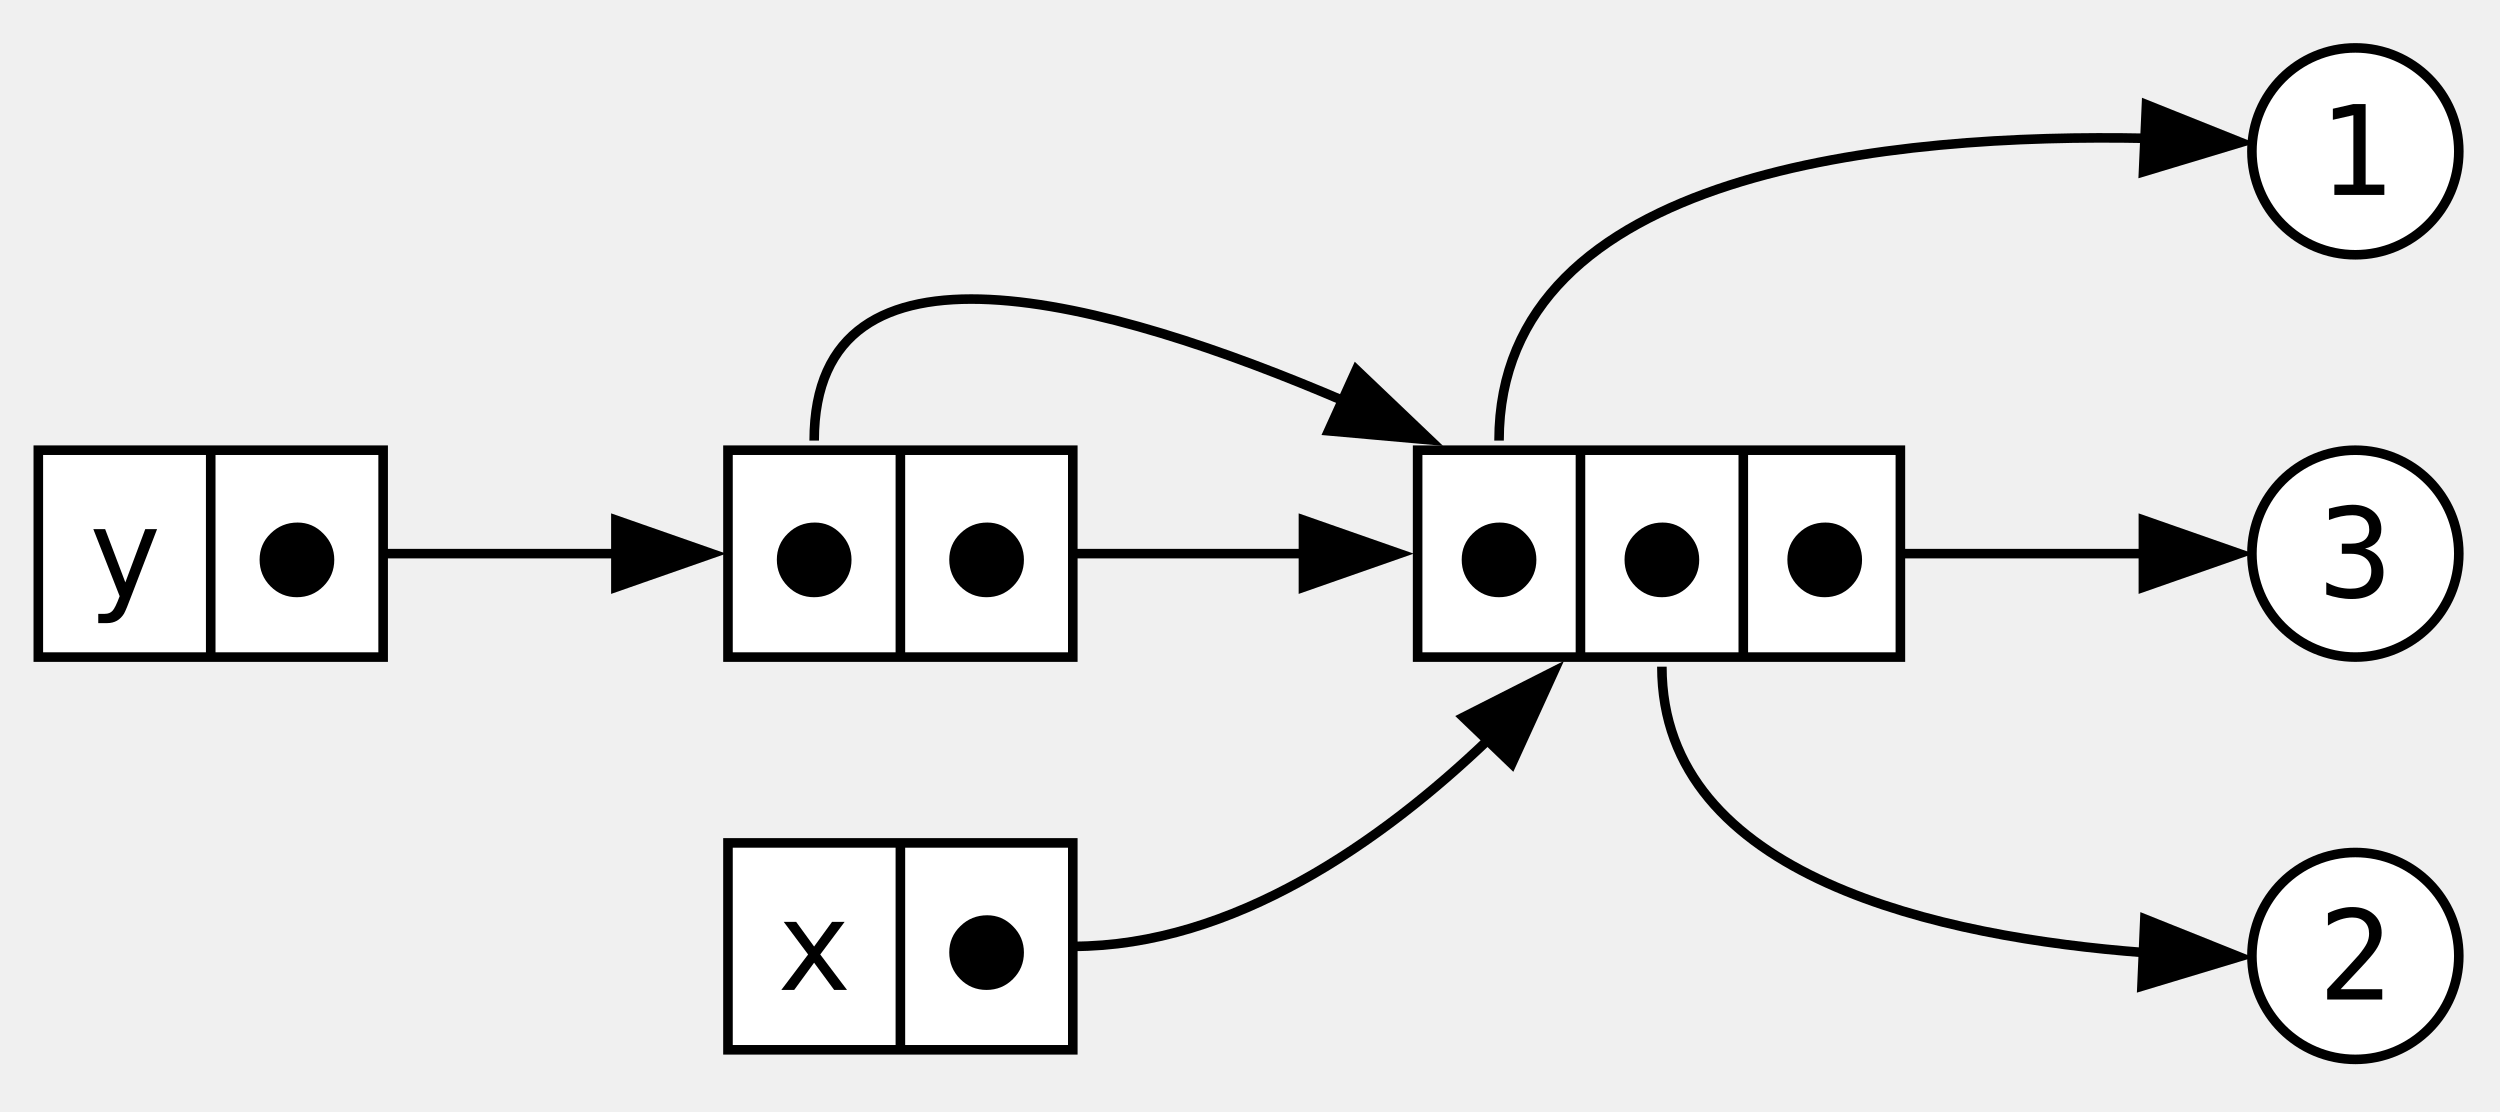
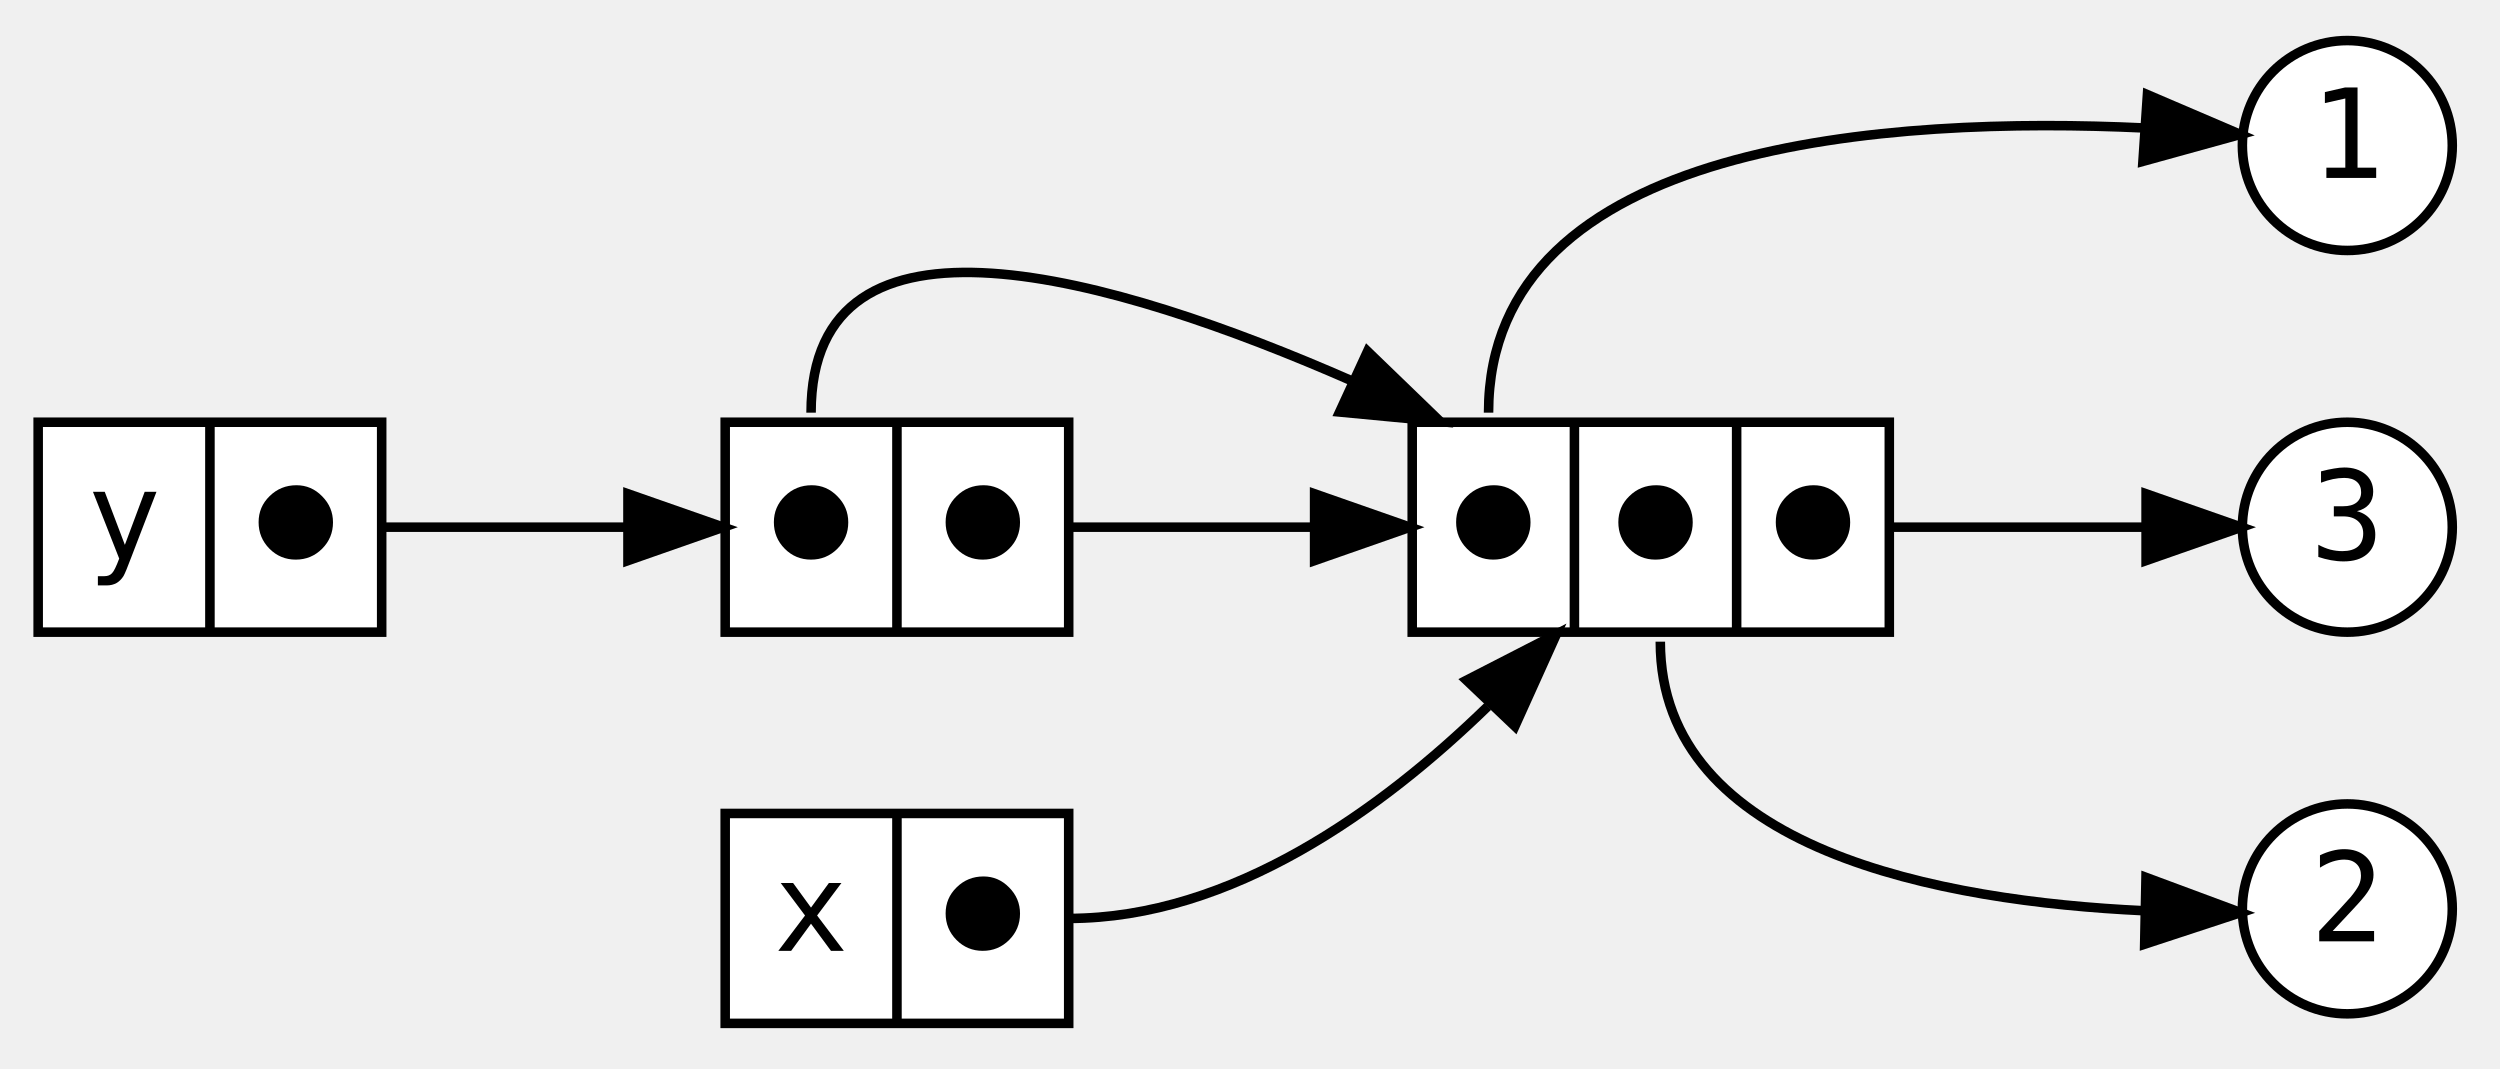
- <svg xmlns="http://www.w3.org/2000/svg" width="261pt" height="116pt" viewBox="0.00 0.00 261.00 116.00">
-   <g id="graph0" class="graph" transform="scale(1 1) rotate(0) translate(4 111.6)">
+ <svg xmlns="http://www.w3.org/2000/svg" width="262pt" height="112pt" viewBox="0.00 0.00 262.00 111.50">
+   <g id="graph0" class="graph" transform="scale(1 1) rotate(0) translate(4 107.5)">
    <g id="node1" class="node">
-       <polygon fill="white" stroke="black" points="0,-43 0,-64.6 36,-64.6 36,-43 0,-43" />
-       <text xml:space="preserve" text-anchor="middle" x="9" y="-49.25" font-family="monospace" font-size="13.00">y</text>
-       <polyline fill="none" stroke="black" points="18,-43 18,-64.6" />
-       <text xml:space="preserve" text-anchor="middle" x="27" y="-49.25" font-family="monospace" font-size="13.00">⬤</text>
+       <polygon fill="white" stroke="black" points="0,-41.5 0,-63.5 36,-63.5 36,-41.5 0,-41.5" />
+       <text text-anchor="middle" x="9" y="-49.1" font-family="monospace" font-size="13.00">y</text>
+       <polyline fill="none" stroke="black" points="18,-41.5 18,-63.5 " />
+       <text text-anchor="middle" x="27" y="-49.1" font-family="monospace" font-size="13.00">⬤</text>
    </g>
    <g id="node7" class="node">
-       <polygon fill="white" stroke="black" points="72,-43 72,-64.6 108,-64.6 108,-43 72,-43" />
-       <text xml:space="preserve" text-anchor="middle" x="81" y="-49.25" font-family="monospace" font-size="13.00">⬤</text>
-       <polyline fill="none" stroke="black" points="90,-43 90,-64.6" />
-       <text xml:space="preserve" text-anchor="middle" x="99" y="-49.25" font-family="monospace" font-size="13.00">⬤</text>
+       <polygon fill="white" stroke="black" points="72,-41.5 72,-63.5 108,-63.5 108,-41.5 72,-41.5" />
+       <text text-anchor="middle" x="81" y="-49.1" font-family="monospace" font-size="13.00">⬤</text>
+       <polyline fill="none" stroke="black" points="90,-41.5 90,-63.5 " />
+       <text text-anchor="middle" x="99" y="-49.1" font-family="monospace" font-size="13.00">⬤</text>
    </g>
    <g id="edge7" class="edge">
-       <path fill="none" stroke="black" d="M36,-53.8C43.94,-53.8 52.56,-53.8 60.48,-53.8" />
-       <polygon fill="black" stroke="black" points="60.3,-57.3 70.3,-53.8 60.3,-50.3 60.3,-57.3" />
+       <path fill="none" stroke="black" d="M36,-52.5C44.32,-52.5 53.37,-52.5 61.6,-52.5" />
+       <polygon fill="black" stroke="black" points="61.81,-56 71.81,-52.5 61.81,-49 61.81,-56" />
    </g>
    <g id="node2" class="node">
-       <polygon fill="white" stroke="black" points="72,-2 72,-23.6 108,-23.6 108,-2 72,-2" />
-       <text xml:space="preserve" text-anchor="middle" x="81" y="-8.25" font-family="monospace" font-size="13.00">x</text>
-       <polyline fill="none" stroke="black" points="90,-2 90,-23.6" />
-       <text xml:space="preserve" text-anchor="middle" x="99" y="-8.25" font-family="monospace" font-size="13.00">⬤</text>
+       <polygon fill="white" stroke="black" points="72,-0.5 72,-22.5 108,-22.5 108,-0.5 72,-0.5" />
+       <text text-anchor="middle" x="81" y="-8.1" font-family="monospace" font-size="13.00">x</text>
+       <polyline fill="none" stroke="black" points="90,-0.5 90,-22.5 " />
+       <text text-anchor="middle" x="99" y="-8.1" font-family="monospace" font-size="13.00">⬤</text>
    </g>
    <g id="node6" class="node">
-       <polygon fill="white" stroke="black" points="144,-43 144,-64.6 194.4,-64.6 194.4,-43 144,-43" />
-       <text xml:space="preserve" text-anchor="middle" x="152.5" y="-49.25" font-family="monospace" font-size="13.00">⬤</text>
-       <polyline fill="none" stroke="black" points="161,-43 161,-64.6" />
-       <text xml:space="preserve" text-anchor="middle" x="169.5" y="-49.25" font-family="monospace" font-size="13.00">⬤</text>
-       <polyline fill="none" stroke="black" points="178,-43 178,-64.6" />
-       <text xml:space="preserve" text-anchor="middle" x="186.5" y="-49.25" font-family="monospace" font-size="13.00">⬤</text>
+       <polygon fill="white" stroke="black" points="144,-41.5 144,-63.5 194,-63.5 194,-41.5 144,-41.5" />
+       <text text-anchor="middle" x="152.5" y="-49.1" font-family="monospace" font-size="13.00">⬤</text>
+       <polyline fill="none" stroke="black" points="161,-41.5 161,-63.5 " />
+       <text text-anchor="middle" x="169.5" y="-49.1" font-family="monospace" font-size="13.00">⬤</text>
+       <polyline fill="none" stroke="black" points="178,-41.5 178,-63.5 " />
+       <text text-anchor="middle" x="186" y="-49.1" font-family="monospace" font-size="13.00">⬤</text>
    </g>
    <g id="edge6" class="edge">
-       <path fill="none" stroke="black" d="M108,-12.8C124.76,-12.8 140.31,-23.79 151.4,-34.4" />
-       <polygon fill="black" stroke="black" points="148.78,-36.72 158.23,-41.51 153.83,-31.87 148.78,-36.72" />
+       <path fill="none" stroke="black" d="M108,-11.5C125.06,-11.5 140.83,-22.93 151.92,-33.72" />
+       <polygon fill="black" stroke="black" points="149.69,-36.46 159.12,-41.3 154.76,-31.64 149.69,-36.46" />
    </g>
    <g id="node3" class="node">
-       <ellipse fill="white" stroke="black" cx="241.9" cy="-95.8" rx="10.8" ry="10.8" />
-       <text xml:space="preserve" text-anchor="middle" x="241.9" y="-91.25" font-family="monospace" font-size="13.00">1</text>
+       <ellipse fill="white" stroke="black" cx="242" cy="-92.5" rx="11" ry="11" />
+       <text text-anchor="middle" x="242" y="-89.1" font-family="monospace" font-size="13.00">1</text>
    </g>
    <g id="node4" class="node">
-       <ellipse fill="white" stroke="black" cx="241.9" cy="-53.8" rx="10.8" ry="10.8" />
-       <text xml:space="preserve" text-anchor="middle" x="241.9" y="-49.25" font-family="monospace" font-size="13.00">3</text>
+       <ellipse fill="white" stroke="black" cx="242" cy="-52.5" rx="11" ry="11" />
+       <text text-anchor="middle" x="242" y="-49.1" font-family="monospace" font-size="13.00">3</text>
    </g>
    <g id="node5" class="node">
-       <ellipse fill="white" stroke="black" cx="241.9" cy="-11.8" rx="10.8" ry="10.8" />
-       <text xml:space="preserve" text-anchor="middle" x="241.9" y="-7.25" font-family="monospace" font-size="13.00">2</text>
+       <ellipse fill="white" stroke="black" cx="242" cy="-12.5" rx="11" ry="11" />
+       <text text-anchor="middle" x="242" y="-9.1" font-family="monospace" font-size="13.00">2</text>
    </g>
    <g id="edge1" class="edge">
-       <path fill="none" stroke="black" d="M152.5,-65.6C152.5,-94.03 193.96,-97.69 220.09,-97.16" />
-       <polygon fill="black" stroke="black" points="220.09,-100.67 229.93,-96.73 219.78,-93.67 220.09,-100.67" />
+       <path fill="none" stroke="black" d="M152,-64.5C152,-93.13 194.43,-95.57 220.69,-94.34" />
+       <polygon fill="black" stroke="black" points="221.05,-97.83 230.79,-93.66 220.58,-90.84 221.05,-97.83" />
    </g>
    <g id="edge3" class="edge">
-       <path fill="none" stroke="black" d="M194.4,-53.8C202.77,-53.8 211.99,-53.8 219.99,-53.8" />
-       <polygon fill="black" stroke="black" points="219.77,-57.3 229.77,-53.8 219.77,-50.3 219.77,-57.3" />
+       <path fill="none" stroke="black" d="M194,-52.5C202.75,-52.5 212.42,-52.5 220.7,-52.5" />
+       <polygon fill="black" stroke="black" points="220.91,-56 230.91,-52.5 220.91,-49 220.91,-56" />
    </g>
    <g id="edge2" class="edge">
-       <path fill="none" stroke="black" d="M169.5,-42C169.5,-19.94 198.77,-13.75 219.83,-12.15" />
-       <polygon fill="black" stroke="black" points="219.92,-15.65 229.76,-11.71 219.62,-8.65 219.92,-15.65" />
+       <path fill="none" stroke="black" d="M170,-40.5C170,-18.6 199.6,-13.31 220.58,-12.31" />
+       <polygon fill="black" stroke="black" points="220.9,-15.8 230.83,-12.11 220.76,-8.8 220.9,-15.8" />
    </g>
    <g id="edge4" class="edge">
-       <path fill="none" stroke="black" d="M81,-65.6C81,-88.73 111.49,-80.38 136.41,-69.69" />
-       <polygon fill="black" stroke="black" points="137.6,-72.99 145.27,-65.68 134.71,-66.62 137.6,-72.99" />
+       <path fill="none" stroke="black" d="M81,-64.5C81,-88.02 112.6,-78.83 137.71,-67.82" />
+       <polygon fill="black" stroke="black" points="139.32,-70.93 146.94,-63.57 136.39,-64.57 139.32,-70.93" />
    </g>
    <g id="edge5" class="edge">
-       <path fill="none" stroke="black" d="M108,-53.8C115.86,-53.8 124.31,-53.8 132.31,-53.8" />
-       <polygon fill="black" stroke="black" points="132.08,-57.3 142.08,-53.8 132.08,-50.3 132.08,-57.3" />
+       <path fill="none" stroke="black" d="M108,-52.5C116.28,-52.5 125.19,-52.5 133.56,-52.5" />
+       <polygon fill="black" stroke="black" points="133.77,-56 143.77,-52.5 133.77,-49 133.77,-56" />
    </g>
  </g>
</svg>
